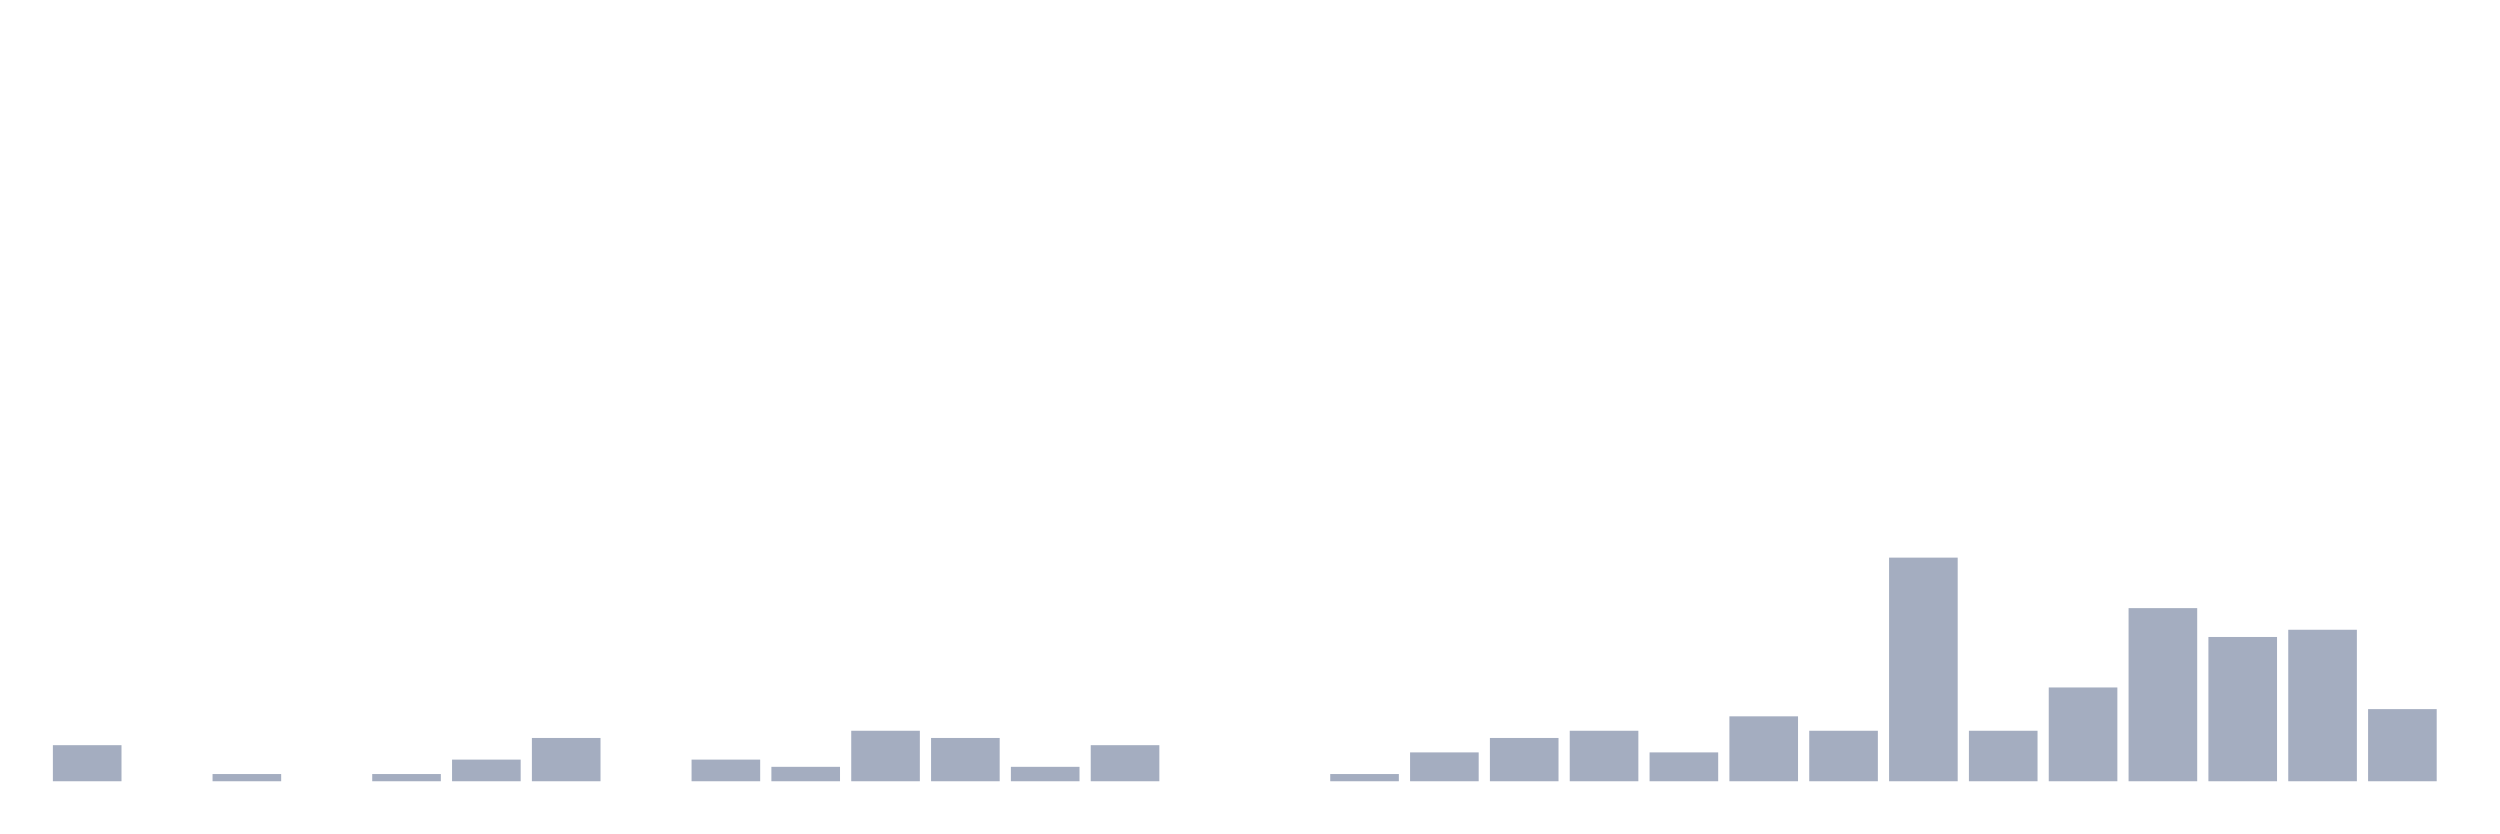
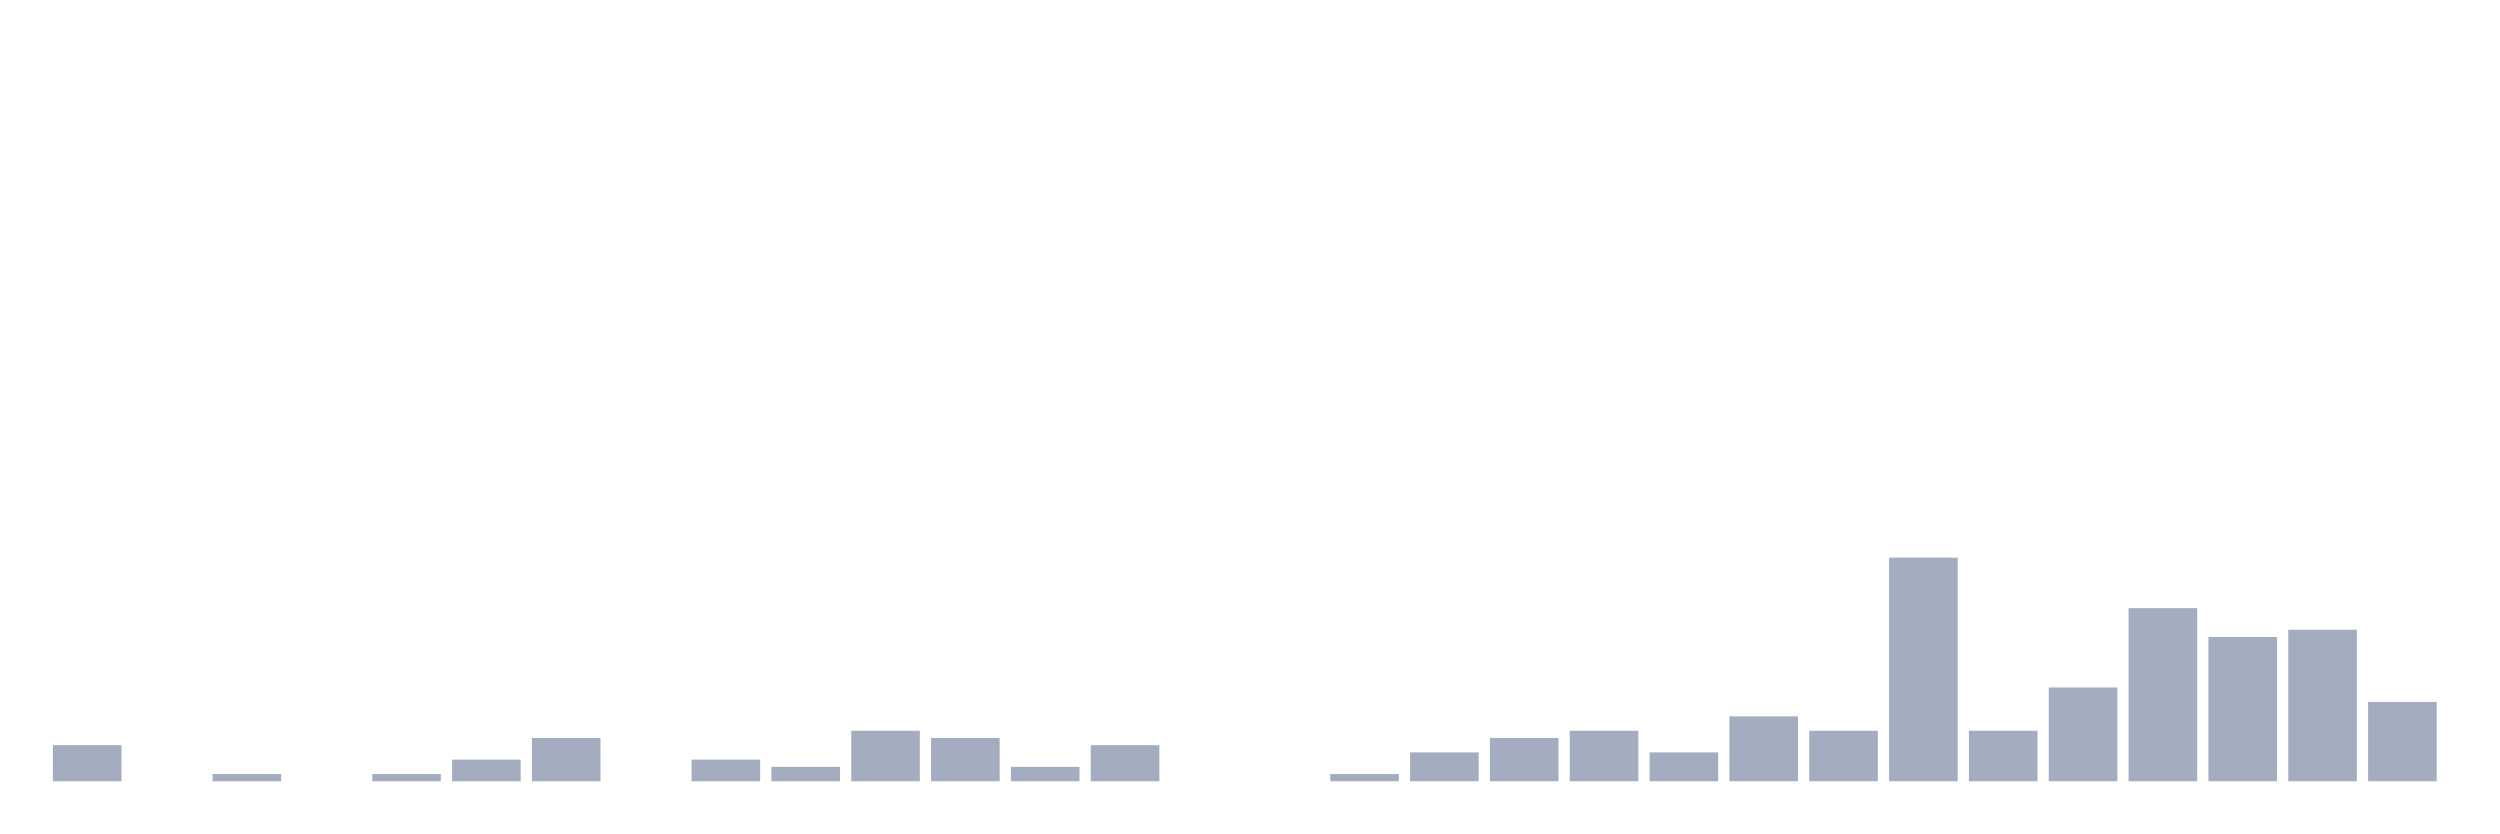
<svg xmlns="http://www.w3.org/2000/svg" viewBox="0 0 480 160">
  <g transform="translate(10,10)">
    <rect class="bar" x="0.153" width="13.175" y="133.075" height="6.925" fill="rgb(164,173,192)" />
    <rect class="bar" x="15.482" width="13.175" y="140" height="0" fill="rgb(164,173,192)" />
    <rect class="bar" x="30.81" width="13.175" y="138.615" height="1.385" fill="rgb(164,173,192)" />
    <rect class="bar" x="46.138" width="13.175" y="140" height="0" fill="rgb(164,173,192)" />
    <rect class="bar" x="61.466" width="13.175" y="138.615" height="1.385" fill="rgb(164,173,192)" />
    <rect class="bar" x="76.794" width="13.175" y="135.845" height="4.155" fill="rgb(164,173,192)" />
    <rect class="bar" x="92.123" width="13.175" y="131.69" height="8.31" fill="rgb(164,173,192)" />
    <rect class="bar" x="107.451" width="13.175" y="140" height="0" fill="rgb(164,173,192)" />
    <rect class="bar" x="122.779" width="13.175" y="135.845" height="4.155" fill="rgb(164,173,192)" />
    <rect class="bar" x="138.107" width="13.175" y="137.23" height="2.77" fill="rgb(164,173,192)" />
    <rect class="bar" x="153.436" width="13.175" y="130.305" height="9.695" fill="rgb(164,173,192)" />
    <rect class="bar" x="168.764" width="13.175" y="131.69" height="8.31" fill="rgb(164,173,192)" />
    <rect class="bar" x="184.092" width="13.175" y="137.23" height="2.77" fill="rgb(164,173,192)" />
    <rect class="bar" x="199.42" width="13.175" y="133.075" height="6.925" fill="rgb(164,173,192)" />
    <rect class="bar" x="214.748" width="13.175" y="140" height="0" fill="rgb(164,173,192)" />
    <rect class="bar" x="230.077" width="13.175" y="140" height="0" fill="rgb(164,173,192)" />
    <rect class="bar" x="245.405" width="13.175" y="138.615" height="1.385" fill="rgb(164,173,192)" />
    <rect class="bar" x="260.733" width="13.175" y="134.46" height="5.54" fill="rgb(164,173,192)" />
    <rect class="bar" x="276.061" width="13.175" y="131.69" height="8.31" fill="rgb(164,173,192)" />
    <rect class="bar" x="291.39" width="13.175" y="130.305" height="9.695" fill="rgb(164,173,192)" />
    <rect class="bar" x="306.718" width="13.175" y="134.46" height="5.54" fill="rgb(164,173,192)" />
    <rect class="bar" x="322.046" width="13.175" y="127.535" height="12.465" fill="rgb(164,173,192)" />
    <rect class="bar" x="337.374" width="13.175" y="130.305" height="9.695" fill="rgb(164,173,192)" />
    <rect class="bar" x="352.702" width="13.175" y="97.064" height="42.936" fill="rgb(164,173,192)" />
    <rect class="bar" x="368.031" width="13.175" y="130.305" height="9.695" fill="rgb(164,173,192)" />
    <rect class="bar" x="383.359" width="13.175" y="121.994" height="18.006" fill="rgb(164,173,192)" />
    <rect class="bar" x="398.687" width="13.175" y="106.759" height="33.241" fill="rgb(164,173,192)" />
    <rect class="bar" x="414.015" width="13.175" y="112.299" height="27.701" fill="rgb(164,173,192)" />
    <rect class="bar" x="429.344" width="13.175" y="110.914" height="29.086" fill="rgb(164,173,192)" />
-     <rect class="bar" x="444.672" width="13.175" y="126.15" height="13.85" fill="rgb(164,173,192)" />
+     <rect class="bar" x="444.672" width="13.175" y="124.765" height="15.235" fill="rgb(164,173,192)" />
  </g>
</svg>
